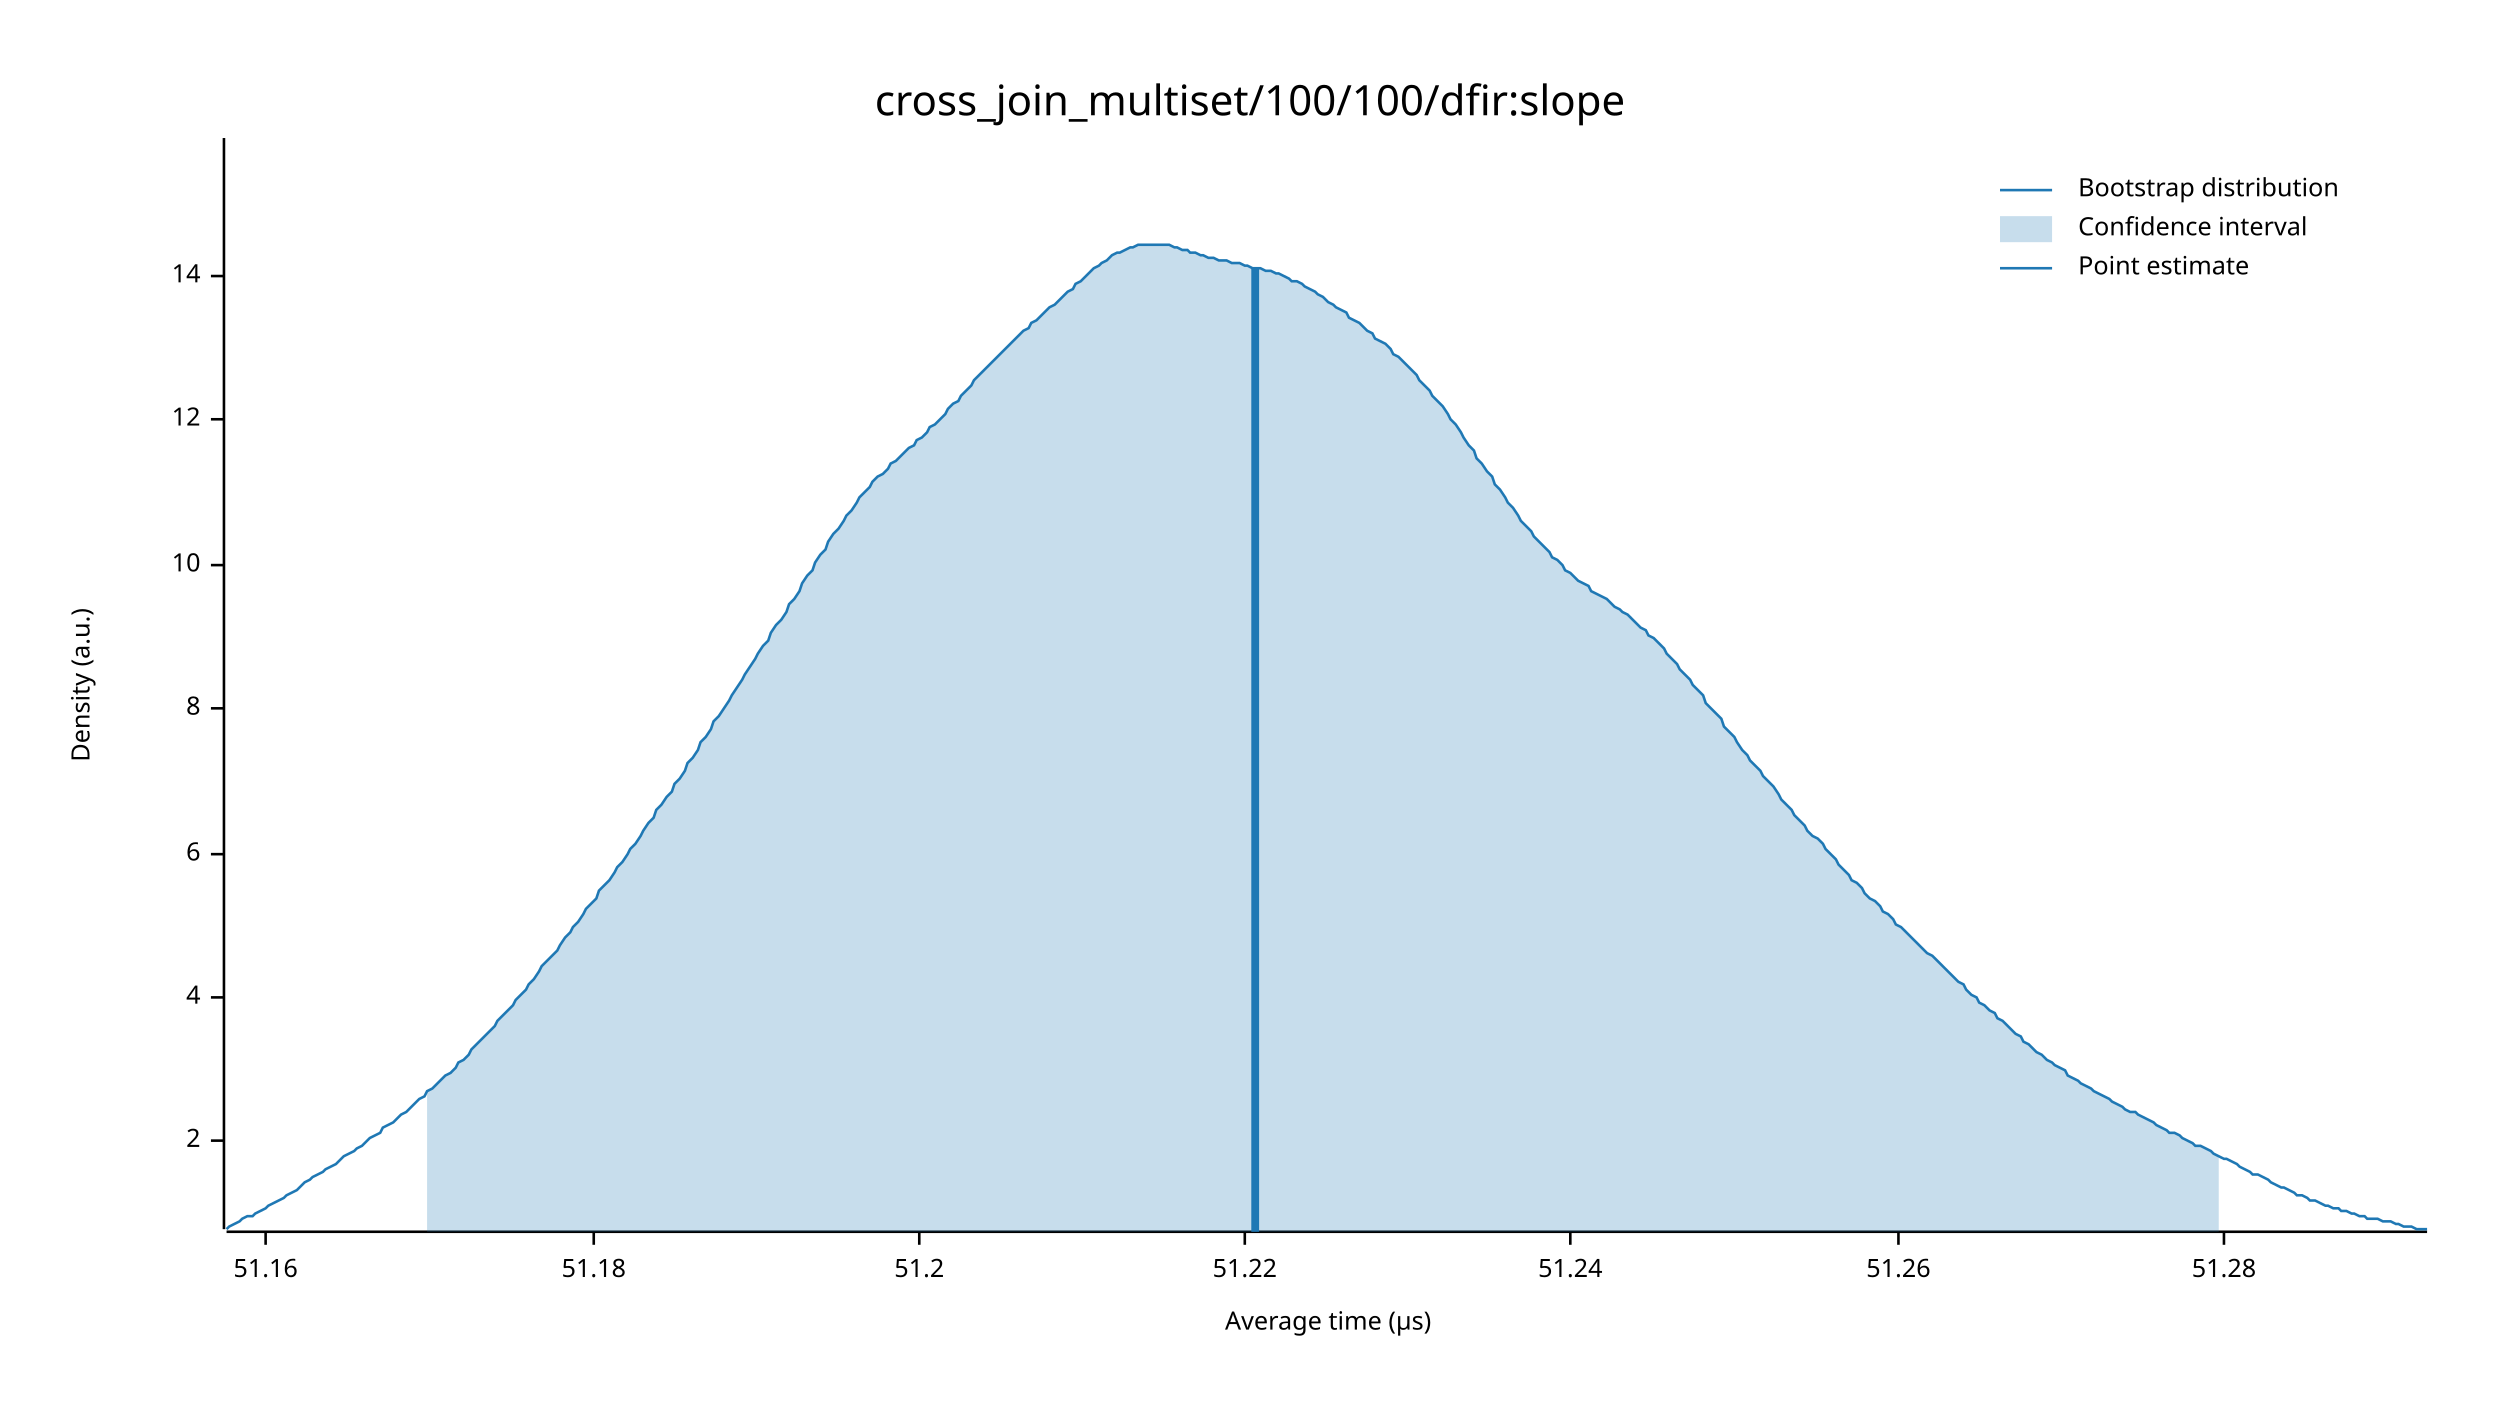
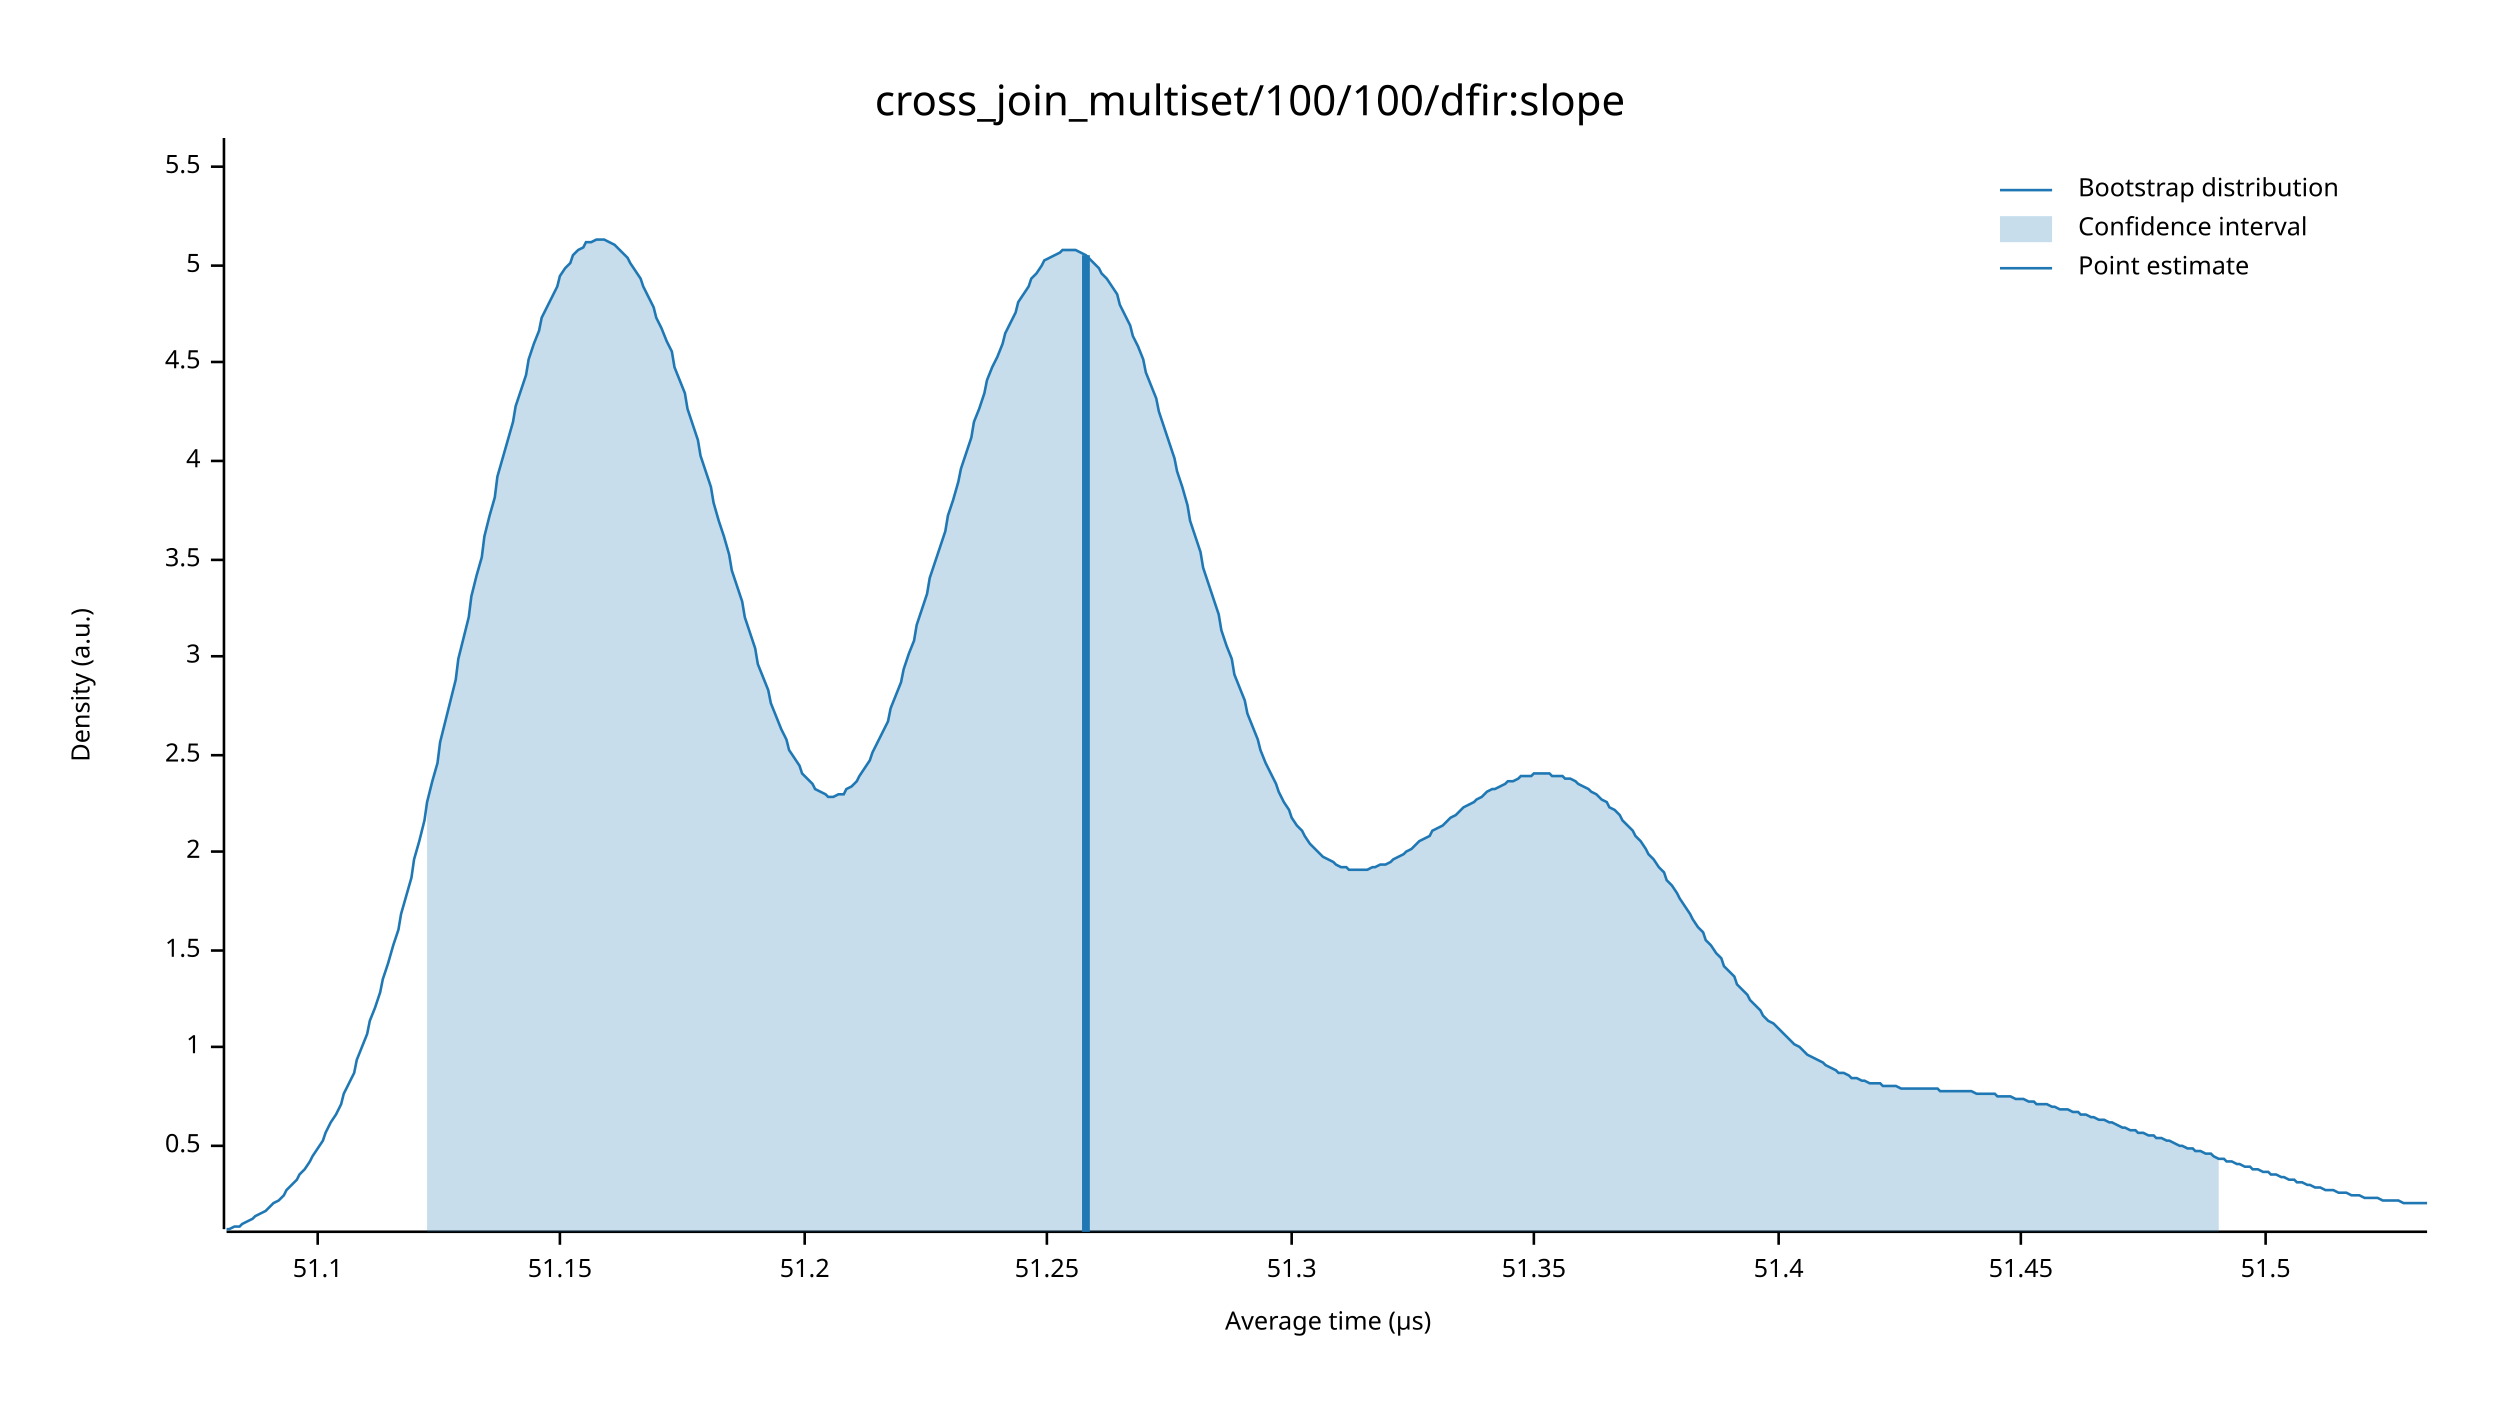
<svg xmlns="http://www.w3.org/2000/svg" width="960" height="540" viewBox="0 0 960 540">
  <text x="480" y="32" dy="0.76em" text-anchor="middle" font-family="sans-serif" font-size="16.129" opacity="1" fill="#000000">
cross_join_multiset/100/100/dfir:slope
</text>
  <text x="27" y="263" dy="0.76em" text-anchor="middle" font-family="sans-serif" font-size="9.677" opacity="1" fill="#000000" transform="rotate(270, 27, 263)">
Density (a.u.)
</text>
  <text x="510" y="513" dy="-0.5ex" text-anchor="middle" font-family="sans-serif" font-size="9.677" opacity="1" fill="#000000">
Average time (µs)
</text>
  <polyline fill="none" opacity="1" stroke="#000000" stroke-width="1" points="86,53 86,472 " />
-   <text x="77" y="438" dy="0.5ex" text-anchor="end" font-family="sans-serif" font-size="9.677" opacity="1" fill="#000000">
+   <text x="77" y="440" dy="0.5ex" text-anchor="end" font-family="sans-serif" font-size="9.677" opacity="1" fill="#000000">
+ 0.5
+ </text>
+   <polyline fill="none" opacity="1" stroke="#000000" stroke-width="1" points="81,440 86,440 " />
+   <text x="77" y="402" dy="0.5ex" text-anchor="end" font-family="sans-serif" font-size="9.677" opacity="1" fill="#000000">
+ 1
+ </text>
+   <polyline fill="none" opacity="1" stroke="#000000" stroke-width="1" points="81,402 86,402 " />
+   <text x="77" y="365" dy="0.5ex" text-anchor="end" font-family="sans-serif" font-size="9.677" opacity="1" fill="#000000">
+ 1.5
+ </text>
+   <polyline fill="none" opacity="1" stroke="#000000" stroke-width="1" points="81,365 86,365 " />
+   <text x="77" y="327" dy="0.5ex" text-anchor="end" font-family="sans-serif" font-size="9.677" opacity="1" fill="#000000">
2
</text>
-   <polyline fill="none" opacity="1" stroke="#000000" stroke-width="1" points="81,438 86,438 " />
-   <text x="77" y="383" dy="0.5ex" text-anchor="end" font-family="sans-serif" font-size="9.677" opacity="1" fill="#000000">
+   <polyline fill="none" opacity="1" stroke="#000000" stroke-width="1" points="81,327 86,327 " />
+   <text x="77" y="290" dy="0.5ex" text-anchor="end" font-family="sans-serif" font-size="9.677" opacity="1" fill="#000000">
+ 2.5
+ </text>
+   <polyline fill="none" opacity="1" stroke="#000000" stroke-width="1" points="81,290 86,290 " />
+   <text x="77" y="252" dy="0.5ex" text-anchor="end" font-family="sans-serif" font-size="9.677" opacity="1" fill="#000000">
+ 3
+ </text>
+   <polyline fill="none" opacity="1" stroke="#000000" stroke-width="1" points="81,252 86,252 " />
+   <text x="77" y="215" dy="0.5ex" text-anchor="end" font-family="sans-serif" font-size="9.677" opacity="1" fill="#000000">
+ 3.5
+ </text>
+   <polyline fill="none" opacity="1" stroke="#000000" stroke-width="1" points="81,215 86,215 " />
+   <text x="77" y="177" dy="0.5ex" text-anchor="end" font-family="sans-serif" font-size="9.677" opacity="1" fill="#000000">
4
</text>
-   <polyline fill="none" opacity="1" stroke="#000000" stroke-width="1" points="81,383 86,383 " />
-   <text x="77" y="328" dy="0.5ex" text-anchor="end" font-family="sans-serif" font-size="9.677" opacity="1" fill="#000000">
- 6
+   <polyline fill="none" opacity="1" stroke="#000000" stroke-width="1" points="81,177 86,177 " />
+   <text x="77" y="139" dy="0.5ex" text-anchor="end" font-family="sans-serif" font-size="9.677" opacity="1" fill="#000000">
+ 4.5
</text>
-   <polyline fill="none" opacity="1" stroke="#000000" stroke-width="1" points="81,328 86,328 " />
-   <text x="77" y="272" dy="0.5ex" text-anchor="end" font-family="sans-serif" font-size="9.677" opacity="1" fill="#000000">
- 8
+   <polyline fill="none" opacity="1" stroke="#000000" stroke-width="1" points="81,139 86,139 " />
+   <text x="77" y="102" dy="0.5ex" text-anchor="end" font-family="sans-serif" font-size="9.677" opacity="1" fill="#000000">
+ 5
</text>
-   <polyline fill="none" opacity="1" stroke="#000000" stroke-width="1" points="81,272 86,272 " />
-   <text x="77" y="217" dy="0.5ex" text-anchor="end" font-family="sans-serif" font-size="9.677" opacity="1" fill="#000000">
- 10
+   <polyline fill="none" opacity="1" stroke="#000000" stroke-width="1" points="81,102 86,102 " />
+   <text x="77" y="64" dy="0.5ex" text-anchor="end" font-family="sans-serif" font-size="9.677" opacity="1" fill="#000000">
+ 5.5
</text>
-   <polyline fill="none" opacity="1" stroke="#000000" stroke-width="1" points="81,217 86,217 " />
-   <text x="77" y="161" dy="0.5ex" text-anchor="end" font-family="sans-serif" font-size="9.677" opacity="1" fill="#000000">
- 12
+   <polyline fill="none" opacity="1" stroke="#000000" stroke-width="1" points="81,64 86,64 " />
+   <polyline fill="none" opacity="1" stroke="#000000" stroke-width="1" points="87,473 932,473 " />
+   <text x="122" y="483" dy="0.76em" text-anchor="middle" font-family="sans-serif" font-size="9.677" opacity="1" fill="#000000">
+ 51.1
</text>
-   <polyline fill="none" opacity="1" stroke="#000000" stroke-width="1" points="81,161 86,161 " />
-   <text x="77" y="106" dy="0.5ex" text-anchor="end" font-family="sans-serif" font-size="9.677" opacity="1" fill="#000000">
- 14
+   <polyline fill="none" opacity="1" stroke="#000000" stroke-width="1" points="122,473 122,478 " />
+   <text x="215" y="483" dy="0.76em" text-anchor="middle" font-family="sans-serif" font-size="9.677" opacity="1" fill="#000000">
+ 51.15
</text>
-   <polyline fill="none" opacity="1" stroke="#000000" stroke-width="1" points="81,106 86,106 " />
-   <polyline fill="none" opacity="1" stroke="#000000" stroke-width="1" points="87,473 932,473 " />
-   <text x="102" y="483" dy="0.76em" text-anchor="middle" font-family="sans-serif" font-size="9.677" opacity="1" fill="#000000">
- 51.16
- </text>
-   <polyline fill="none" opacity="1" stroke="#000000" stroke-width="1" points="102,473 102,478 " />
-   <text x="228" y="483" dy="0.76em" text-anchor="middle" font-family="sans-serif" font-size="9.677" opacity="1" fill="#000000">
- 51.18
- </text>
-   <polyline fill="none" opacity="1" stroke="#000000" stroke-width="1" points="228,473 228,478 " />
-   <text x="353" y="483" dy="0.76em" text-anchor="middle" font-family="sans-serif" font-size="9.677" opacity="1" fill="#000000">
+   <polyline fill="none" opacity="1" stroke="#000000" stroke-width="1" points="215,473 215,478 " />
+   <text x="309" y="483" dy="0.76em" text-anchor="middle" font-family="sans-serif" font-size="9.677" opacity="1" fill="#000000">
51.2
</text>
-   <polyline fill="none" opacity="1" stroke="#000000" stroke-width="1" points="353,473 353,478 " />
-   <text x="478" y="483" dy="0.76em" text-anchor="middle" font-family="sans-serif" font-size="9.677" opacity="1" fill="#000000">
- 51.22
+   <polyline fill="none" opacity="1" stroke="#000000" stroke-width="1" points="309,473 309,478 " />
+   <text x="402" y="483" dy="0.76em" text-anchor="middle" font-family="sans-serif" font-size="9.677" opacity="1" fill="#000000">
+ 51.25
</text>
-   <polyline fill="none" opacity="1" stroke="#000000" stroke-width="1" points="478,473 478,478 " />
-   <text x="603" y="483" dy="0.76em" text-anchor="middle" font-family="sans-serif" font-size="9.677" opacity="1" fill="#000000">
- 51.24
+   <polyline fill="none" opacity="1" stroke="#000000" stroke-width="1" points="402,473 402,478 " />
+   <text x="496" y="483" dy="0.76em" text-anchor="middle" font-family="sans-serif" font-size="9.677" opacity="1" fill="#000000">
+ 51.3
</text>
-   <polyline fill="none" opacity="1" stroke="#000000" stroke-width="1" points="603,473 603,478 " />
-   <text x="729" y="483" dy="0.76em" text-anchor="middle" font-family="sans-serif" font-size="9.677" opacity="1" fill="#000000">
- 51.26
+   <polyline fill="none" opacity="1" stroke="#000000" stroke-width="1" points="496,473 496,478 " />
+   <text x="589" y="483" dy="0.76em" text-anchor="middle" font-family="sans-serif" font-size="9.677" opacity="1" fill="#000000">
+ 51.35
</text>
-   <polyline fill="none" opacity="1" stroke="#000000" stroke-width="1" points="729,473 729,478 " />
-   <text x="854" y="483" dy="0.76em" text-anchor="middle" font-family="sans-serif" font-size="9.677" opacity="1" fill="#000000">
- 51.28
+   <polyline fill="none" opacity="1" stroke="#000000" stroke-width="1" points="589,473 589,478 " />
+   <text x="683" y="483" dy="0.76em" text-anchor="middle" font-family="sans-serif" font-size="9.677" opacity="1" fill="#000000">
+ 51.4
</text>
-   <polyline fill="none" opacity="1" stroke="#000000" stroke-width="1" points="854,473 854,478 " />
-   <polyline fill="none" opacity="1" stroke="#1F78B4" stroke-width="1" points="87,472 88,471 90,470 92,469 93,468 95,467 97,467 98,466 100,465 102,464 103,463 105,462 107,461 109,460 110,459 112,458 114,457 115,456 117,454 119,453 120,452 122,451 124,450 125,449 127,448 129,447 131,445 132,444 134,443 136,442 137,441 139,440 141,438 142,437 144,436 146,435 147,433 149,432 151,431 153,429 154,428 156,427 158,425 159,424 161,422 163,421 164,419 166,418 168,416 169,415 171,413 173,412 175,410 176,408 178,407 180,405 181,403 183,401 185,399 186,398 188,396 190,394 191,392 193,390 195,388 197,386 198,384 200,382 202,380 203,378 205,376 207,373 208,371 210,369 212,367 214,365 215,363 217,360 219,358 220,356 222,354 224,351 225,349 227,347 229,345 230,342 232,340 234,338 236,335 237,333 239,331 241,328 242,326 244,324 246,321 247,319 249,316 251,314 252,311 254,309 256,306 258,304 259,301 261,299 263,296 264,293 266,291 268,288 269,285 271,283 273,280 274,277 276,275 278,272 280,269 281,267 283,264 285,261 286,259 288,256 290,253 291,251 293,248 295,246 296,243 298,240 300,238 302,235 303,232 305,230 307,227 308,224 310,221 312,219 313,216 315,213 317,211 318,208 320,205 322,203 324,200 325,198 327,196 329,193 330,191 332,189 334,187 335,185 337,183 339,182 341,180 342,178 344,177 346,175 347,174 349,172 351,171 352,169 354,168 356,166 357,164 359,163 361,161 363,159 364,157 366,155 368,154 369,152 371,150 373,148 374,146 376,144 378,142 379,141 381,139 383,137 385,135 386,134 388,132 390,130 391,129 393,127 395,126 396,124 398,123 400,121 401,120 403,118 405,117 407,115 408,114 410,112 412,111 413,109 415,108 417,106 418,105 420,103 422,102 423,101 425,100 427,98 429,97 430,97 432,96 434,95 435,95 437,94 439,94 440,94 442,94 444,94 445,94 447,94 449,94 451,95 452,95 454,96 456,96 457,97 459,97 461,98 462,98 464,99 466,99 468,100 469,100 471,100 473,101 474,101 476,101 478,102 479,102 481,103 483,103 484,103 486,104 488,104 490,105 491,105 493,106 495,107 496,108 498,108 500,109 501,110 503,111 505,112 506,113 508,114 510,116 512,117 513,118 515,119 517,120 518,122 520,123 522,124 523,125 525,127 527,128 528,130 530,131 532,132 534,134 535,136 537,137 539,139 540,140 542,142 544,144 545,146 547,148 549,150 550,152 552,154 554,156 556,159 557,161 559,163 561,166 562,168 564,171 566,173 567,176 569,178 571,181 573,183 574,186 576,188 578,191 579,193 581,195 583,198 584,200 586,202 588,204 589,206 591,208 593,210 595,212 596,214 598,215 600,217 601,219 603,220 605,222 606,223 608,224 610,225 611,227 613,228 615,229 617,230 618,231 620,233 622,234 623,235 625,236 627,238 628,239 630,241 632,242 633,244 635,245 637,247 639,249 640,251 642,253 644,255 645,257 647,259 649,261 650,263 652,265 654,267 655,270 657,272 659,274 661,276 662,279 664,281 666,283 667,285 669,288 671,290 672,292 674,294 676,296 677,298 679,300 681,302 683,305 684,307 686,309 688,311 689,313 691,315 693,317 694,319 696,321 698,322 700,324 701,326 703,328 705,330 706,332 708,334 710,336 711,338 713,339 715,341 716,343 718,345 720,346 722,348 723,350 725,351 727,353 728,355 730,356 732,358 733,359 735,361 737,363 738,364 740,366 742,367 744,369 745,370 747,372 749,374 750,375 752,377 754,378 755,380 757,382 759,383 760,385 762,386 764,388 766,389 767,391 769,392 771,394 772,395 774,397 776,398 777,400 779,401 781,403 782,404 784,405 786,407 788,408 789,409 791,410 793,411 794,413 796,414 798,415 799,416 801,417 803,418 804,419 806,420 808,421 810,422 811,423 813,424 815,425 816,426 818,427 820,427 821,428 823,429 825,430 827,431 828,432 830,433 832,434 833,435 835,435 837,436 838,437 840,438 842,439 843,440 845,440 847,441 849,442 850,443 852,444 854,445 855,445 857,446 859,447 860,448 862,449 864,450 865,451 867,451 869,452 871,453 872,454 874,455 876,456 877,456 879,457 881,458 882,459 884,459 886,460 887,461 889,461 891,462 893,463 894,463 896,464 898,464 899,465 901,465 903,466 904,466 906,467 908,467 909,468 911,468 913,468 915,469 916,469 918,469 920,470 921,470 923,471 925,471 926,471 928,472 930,472 932,472 " />
-   <polygon opacity="0.25" fill="#1F78B4" points="164,419 166,418 168,416 169,415 171,413 173,412 175,410 176,408 178,407 180,405 181,403 183,401 185,399 186,398 188,396 190,394 191,392 193,390 195,388 197,386 198,384 200,382 202,380 203,378 205,376 207,373 208,371 210,369 212,367 214,365 215,363 217,360 219,358 220,356 222,354 224,351 225,349 227,347 229,345 230,342 232,340 234,338 236,335 237,333 239,331 241,328 242,326 244,324 246,321 247,319 249,316 251,314 252,311 254,309 256,306 258,304 259,301 261,299 263,296 264,293 266,291 268,288 269,285 271,283 273,280 274,277 276,275 278,272 280,269 281,267 283,264 285,261 286,259 288,256 290,253 291,251 293,248 295,246 296,243 298,240 300,238 302,235 303,232 305,230 307,227 308,224 310,221 312,219 313,216 315,213 317,211 318,208 320,205 322,203 324,200 325,198 327,196 329,193 330,191 332,189 334,187 335,185 337,183 339,182 341,180 342,178 344,177 346,175 347,174 349,172 351,171 352,169 354,168 356,166 357,164 359,163 361,161 363,159 364,157 366,155 368,154 369,152 371,150 373,148 374,146 376,144 378,142 379,141 381,139 383,137 385,135 386,134 388,132 390,130 391,129 393,127 395,126 396,124 398,123 400,121 401,120 403,118 405,117 407,115 408,114 410,112 412,111 413,109 415,108 417,106 418,105 420,103 422,102 423,101 425,100 427,98 429,97 430,97 432,96 434,95 435,95 437,94 439,94 440,94 442,94 444,94 445,94 447,94 449,94 451,95 452,95 454,96 456,96 457,97 459,97 461,98 462,98 464,99 466,99 468,100 469,100 471,100 473,101 474,101 476,101 478,102 479,102 481,103 483,103 484,103 486,104 488,104 490,105 491,105 493,106 495,107 496,108 498,108 500,109 501,110 503,111 505,112 506,113 508,114 510,116 512,117 513,118 515,119 517,120 518,122 520,123 522,124 523,125 525,127 527,128 528,130 530,131 532,132 534,134 535,136 537,137 539,139 540,140 542,142 544,144 545,146 547,148 549,150 550,152 552,154 554,156 556,159 557,161 559,163 561,166 562,168 564,171 566,173 567,176 569,178 571,181 573,183 574,186 576,188 578,191 579,193 581,195 583,198 584,200 586,202 588,204 589,206 591,208 593,210 595,212 596,214 598,215 600,217 601,219 603,220 605,222 606,223 608,224 610,225 611,227 613,228 615,229 617,230 618,231 620,233 622,234 623,235 625,236 627,238 628,239 630,241 632,242 633,244 635,245 637,247 639,249 640,251 642,253 644,255 645,257 647,259 649,261 650,263 652,265 654,267 655,270 657,272 659,274 661,276 662,279 664,281 666,283 667,285 669,288 671,290 672,292 674,294 676,296 677,298 679,300 681,302 683,305 684,307 686,309 688,311 689,313 691,315 693,317 694,319 696,321 698,322 700,324 701,326 703,328 705,330 706,332 708,334 710,336 711,338 713,339 715,341 716,343 718,345 720,346 722,348 723,350 725,351 727,353 728,355 730,356 732,358 733,359 735,361 737,363 738,364 740,366 742,367 744,369 745,370 747,372 749,374 750,375 752,377 754,378 755,380 757,382 759,383 760,385 762,386 764,388 766,389 767,391 769,392 771,394 772,395 774,397 776,398 777,400 779,401 781,403 782,404 784,405 786,407 788,408 789,409 791,410 793,411 794,413 796,414 798,415 799,416 801,417 803,418 804,419 806,420 808,421 810,422 811,423 813,424 815,425 816,426 818,427 820,427 821,428 823,429 825,430 827,431 828,432 830,433 832,434 833,435 835,435 837,436 838,437 840,438 842,439 843,440 845,440 847,441 849,442 850,443 852,444 852,473 164,473 " />
-   <polyline fill="none" opacity="1" stroke="#1F78B4" stroke-width="3" points="482,473 482,103 " />
+   <polyline fill="none" opacity="1" stroke="#000000" stroke-width="1" points="683,473 683,478 " />
+   <text x="776" y="483" dy="0.76em" text-anchor="middle" font-family="sans-serif" font-size="9.677" opacity="1" fill="#000000">
+ 51.45
+ </text>
+   <polyline fill="none" opacity="1" stroke="#000000" stroke-width="1" points="776,473 776,478 " />
+   <text x="870" y="483" dy="0.76em" text-anchor="middle" font-family="sans-serif" font-size="9.677" opacity="1" fill="#000000">
+ 51.5
+ </text>
+   <polyline fill="none" opacity="1" stroke="#000000" stroke-width="1" points="870,473 870,478 " />
+   <polyline fill="none" opacity="1" stroke="#1F78B4" stroke-width="1" points="87,472 88,472 90,471 92,471 93,470 95,469 97,468 98,467 100,466 102,465 103,464 105,462 107,461 109,459 110,457 112,455 114,453 115,451 117,449 119,446 120,444 122,441 124,438 125,435 127,431 129,428 131,424 132,420 134,416 136,412 137,407 139,402 141,397 142,392 144,387 146,381 147,376 149,370 151,363 153,357 154,351 156,344 158,337 159,330 161,323 163,315 164,308 166,300 168,293 169,285 171,277 173,269 175,261 176,253 178,245 180,237 181,229 183,221 185,214 186,206 188,198 190,191 191,183 193,176 195,169 197,162 198,156 200,150 202,144 203,138 205,132 207,127 208,122 210,118 212,114 214,110 215,106 217,103 219,101 220,98 222,96 224,95 225,93 227,93 229,92 230,92 232,92 234,93 236,94 237,95 239,97 241,99 242,101 244,104 246,107 247,110 249,114 251,118 252,122 254,126 256,131 258,135 259,141 261,146 263,151 264,157 266,163 268,169 269,175 271,181 273,187 274,193 276,200 278,206 280,213 281,219 283,225 285,231 286,237 288,243 290,249 291,255 293,260 295,265 296,270 298,275 300,280 302,284 303,288 305,291 307,294 308,297 310,299 312,301 313,303 315,304 317,305 318,306 320,306 322,305 324,305 325,303 327,302 329,300 330,298 332,295 334,292 335,289 337,285 339,281 341,277 342,272 344,267 346,262 347,257 349,251 351,246 352,240 354,234 356,228 357,222 359,216 361,210 363,204 364,198 366,192 368,185 369,180 371,174 373,168 374,162 376,157 378,151 379,146 381,141 383,137 385,132 386,128 388,124 390,120 391,116 393,113 395,110 396,107 398,105 400,102 401,100 403,99 405,98 407,97 408,96 410,96 412,96 413,96 415,97 417,98 418,99 420,101 422,103 423,105 425,107 427,110 429,113 430,117 432,121 434,125 435,129 437,133 439,138 440,143 442,148 444,153 445,158 447,164 449,170 451,176 452,181 454,187 456,194 457,200 459,206 461,212 462,218 464,224 466,230 468,236 469,242 471,248 473,253 474,259 476,264 478,269 479,274 481,279 483,284 484,288 486,293 488,297 490,301 491,304 493,308 495,311 496,314 498,317 500,319 501,321 503,324 505,326 506,327 508,329 510,330 512,331 513,332 515,333 517,333 518,334 520,334 522,334 523,334 525,334 527,333 528,333 530,332 532,332 534,331 535,330 537,329 539,328 540,327 542,326 544,324 545,323 547,322 549,321 550,319 552,318 554,317 556,315 557,314 559,313 561,311 562,310 564,309 566,308 567,307 569,306 571,304 573,303 574,303 576,302 578,301 579,300 581,300 583,299 584,298 586,298 588,298 589,297 591,297 593,297 595,297 596,298 598,298 600,298 601,299 603,299 605,300 606,301 608,302 610,303 611,304 613,305 615,307 617,308 618,310 620,311 622,313 623,315 625,317 627,319 628,321 630,323 632,326 633,328 635,330 637,333 639,335 640,338 642,340 644,343 645,345 647,348 649,351 650,353 652,356 654,358 655,361 657,363 659,366 661,368 662,371 664,373 666,375 667,378 669,380 671,382 672,384 674,386 676,388 677,390 679,392 681,393 683,395 684,396 686,398 688,400 689,401 691,402 693,404 694,405 696,406 698,407 700,408 701,409 703,410 705,411 706,412 708,412 710,413 711,414 713,414 715,415 716,415 718,416 720,416 722,416 723,417 725,417 727,417 728,417 730,418 732,418 733,418 735,418 737,418 738,418 740,418 742,418 744,418 745,419 747,419 749,419 750,419 752,419 754,419 755,419 757,419 759,420 760,420 762,420 764,420 766,420 767,421 769,421 771,421 772,421 774,422 776,422 777,422 779,423 781,423 782,424 784,424 786,424 788,425 789,425 791,426 793,426 794,426 796,427 798,427 799,428 801,428 803,429 804,429 806,430 808,430 810,431 811,431 813,432 815,433 816,433 818,434 820,434 821,435 823,435 825,436 827,436 828,437 830,437 832,438 833,438 835,439 837,440 838,440 840,441 842,441 843,442 845,442 847,443 849,443 850,444 852,445 854,445 855,446 857,446 859,447 860,447 862,448 864,448 865,449 867,449 869,450 871,450 872,451 874,451 876,452 877,452 879,453 881,453 882,454 884,454 886,455 887,455 889,456 891,456 893,457 894,457 896,457 898,458 899,458 901,458 903,459 904,459 906,459 908,460 909,460 911,460 913,460 915,461 916,461 918,461 920,461 921,461 923,462 925,462 926,462 928,462 930,462 932,462 " />
+   <polygon opacity="0.25" fill="#1F78B4" points="164,308 166,300 168,293 169,285 171,277 173,269 175,261 176,253 178,245 180,237 181,229 183,221 185,214 186,206 188,198 190,191 191,183 193,176 195,169 197,162 198,156 200,150 202,144 203,138 205,132 207,127 208,122 210,118 212,114 214,110 215,106 217,103 219,101 220,98 222,96 224,95 225,93 227,93 229,92 230,92 232,92 234,93 236,94 237,95 239,97 241,99 242,101 244,104 246,107 247,110 249,114 251,118 252,122 254,126 256,131 258,135 259,141 261,146 263,151 264,157 266,163 268,169 269,175 271,181 273,187 274,193 276,200 278,206 280,213 281,219 283,225 285,231 286,237 288,243 290,249 291,255 293,260 295,265 296,270 298,275 300,280 302,284 303,288 305,291 307,294 308,297 310,299 312,301 313,303 315,304 317,305 318,306 320,306 322,305 324,305 325,303 327,302 329,300 330,298 332,295 334,292 335,289 337,285 339,281 341,277 342,272 344,267 346,262 347,257 349,251 351,246 352,240 354,234 356,228 357,222 359,216 361,210 363,204 364,198 366,192 368,185 369,180 371,174 373,168 374,162 376,157 378,151 379,146 381,141 383,137 385,132 386,128 388,124 390,120 391,116 393,113 395,110 396,107 398,105 400,102 401,100 403,99 405,98 407,97 408,96 410,96 412,96 413,96 415,97 417,98 418,99 420,101 422,103 423,105 425,107 427,110 429,113 430,117 432,121 434,125 435,129 437,133 439,138 440,143 442,148 444,153 445,158 447,164 449,170 451,176 452,181 454,187 456,194 457,200 459,206 461,212 462,218 464,224 466,230 468,236 469,242 471,248 473,253 474,259 476,264 478,269 479,274 481,279 483,284 484,288 486,293 488,297 490,301 491,304 493,308 495,311 496,314 498,317 500,319 501,321 503,324 505,326 506,327 508,329 510,330 512,331 513,332 515,333 517,333 518,334 520,334 522,334 523,334 525,334 527,333 528,333 530,332 532,332 534,331 535,330 537,329 539,328 540,327 542,326 544,324 545,323 547,322 549,321 550,319 552,318 554,317 556,315 557,314 559,313 561,311 562,310 564,309 566,308 567,307 569,306 571,304 573,303 574,303 576,302 578,301 579,300 581,300 583,299 584,298 586,298 588,298 589,297 591,297 593,297 595,297 596,298 598,298 600,298 601,299 603,299 605,300 606,301 608,302 610,303 611,304 613,305 615,307 617,308 618,310 620,311 622,313 623,315 625,317 627,319 628,321 630,323 632,326 633,328 635,330 637,333 639,335 640,338 642,340 644,343 645,345 647,348 649,351 650,353 652,356 654,358 655,361 657,363 659,366 661,368 662,371 664,373 666,375 667,378 669,380 671,382 672,384 674,386 676,388 677,390 679,392 681,393 683,395 684,396 686,398 688,400 689,401 691,402 693,404 694,405 696,406 698,407 700,408 701,409 703,410 705,411 706,412 708,412 710,413 711,414 713,414 715,415 716,415 718,416 720,416 722,416 723,417 725,417 727,417 728,417 730,418 732,418 733,418 735,418 737,418 738,418 740,418 742,418 744,418 745,419 747,419 749,419 750,419 752,419 754,419 755,419 757,419 759,420 760,420 762,420 764,420 766,420 767,421 769,421 771,421 772,421 774,422 776,422 777,422 779,423 781,423 782,424 784,424 786,424 788,425 789,425 791,426 793,426 794,426 796,427 798,427 799,428 801,428 803,429 804,429 806,430 808,430 810,431 811,431 813,432 815,433 816,433 818,434 820,434 821,435 823,435 825,436 827,436 828,437 830,437 832,438 833,438 835,439 837,440 838,440 840,441 842,441 843,442 845,442 847,443 849,443 850,444 852,445 852,473 164,473 " />
+   <polyline fill="none" opacity="1" stroke="#1F78B4" stroke-width="3" points="417,473 417,98 " />
  <text x="798" y="68" dy="0.76em" text-anchor="start" font-family="sans-serif" font-size="9.677" opacity="1" fill="#000000">
Bootstrap distribution
</text>
  <text x="798" y="83" dy="0.76em" text-anchor="start" font-family="sans-serif" font-size="9.677" opacity="1" fill="#000000">
Confidence interval
</text>
  <text x="798" y="98" dy="0.76em" text-anchor="start" font-family="sans-serif" font-size="9.677" opacity="1" fill="#000000">
Point estimate
</text>
  <polyline fill="none" opacity="1" stroke="#1F78B4" stroke-width="1" points="768,73 788,73 " />
  <rect x="768" y="83" width="20" height="10" opacity="0.25" fill="#1F78B4" stroke="none" />
  <polyline fill="none" opacity="1" stroke="#1F78B4" stroke-width="1" points="768,103 788,103 " />
</svg>
